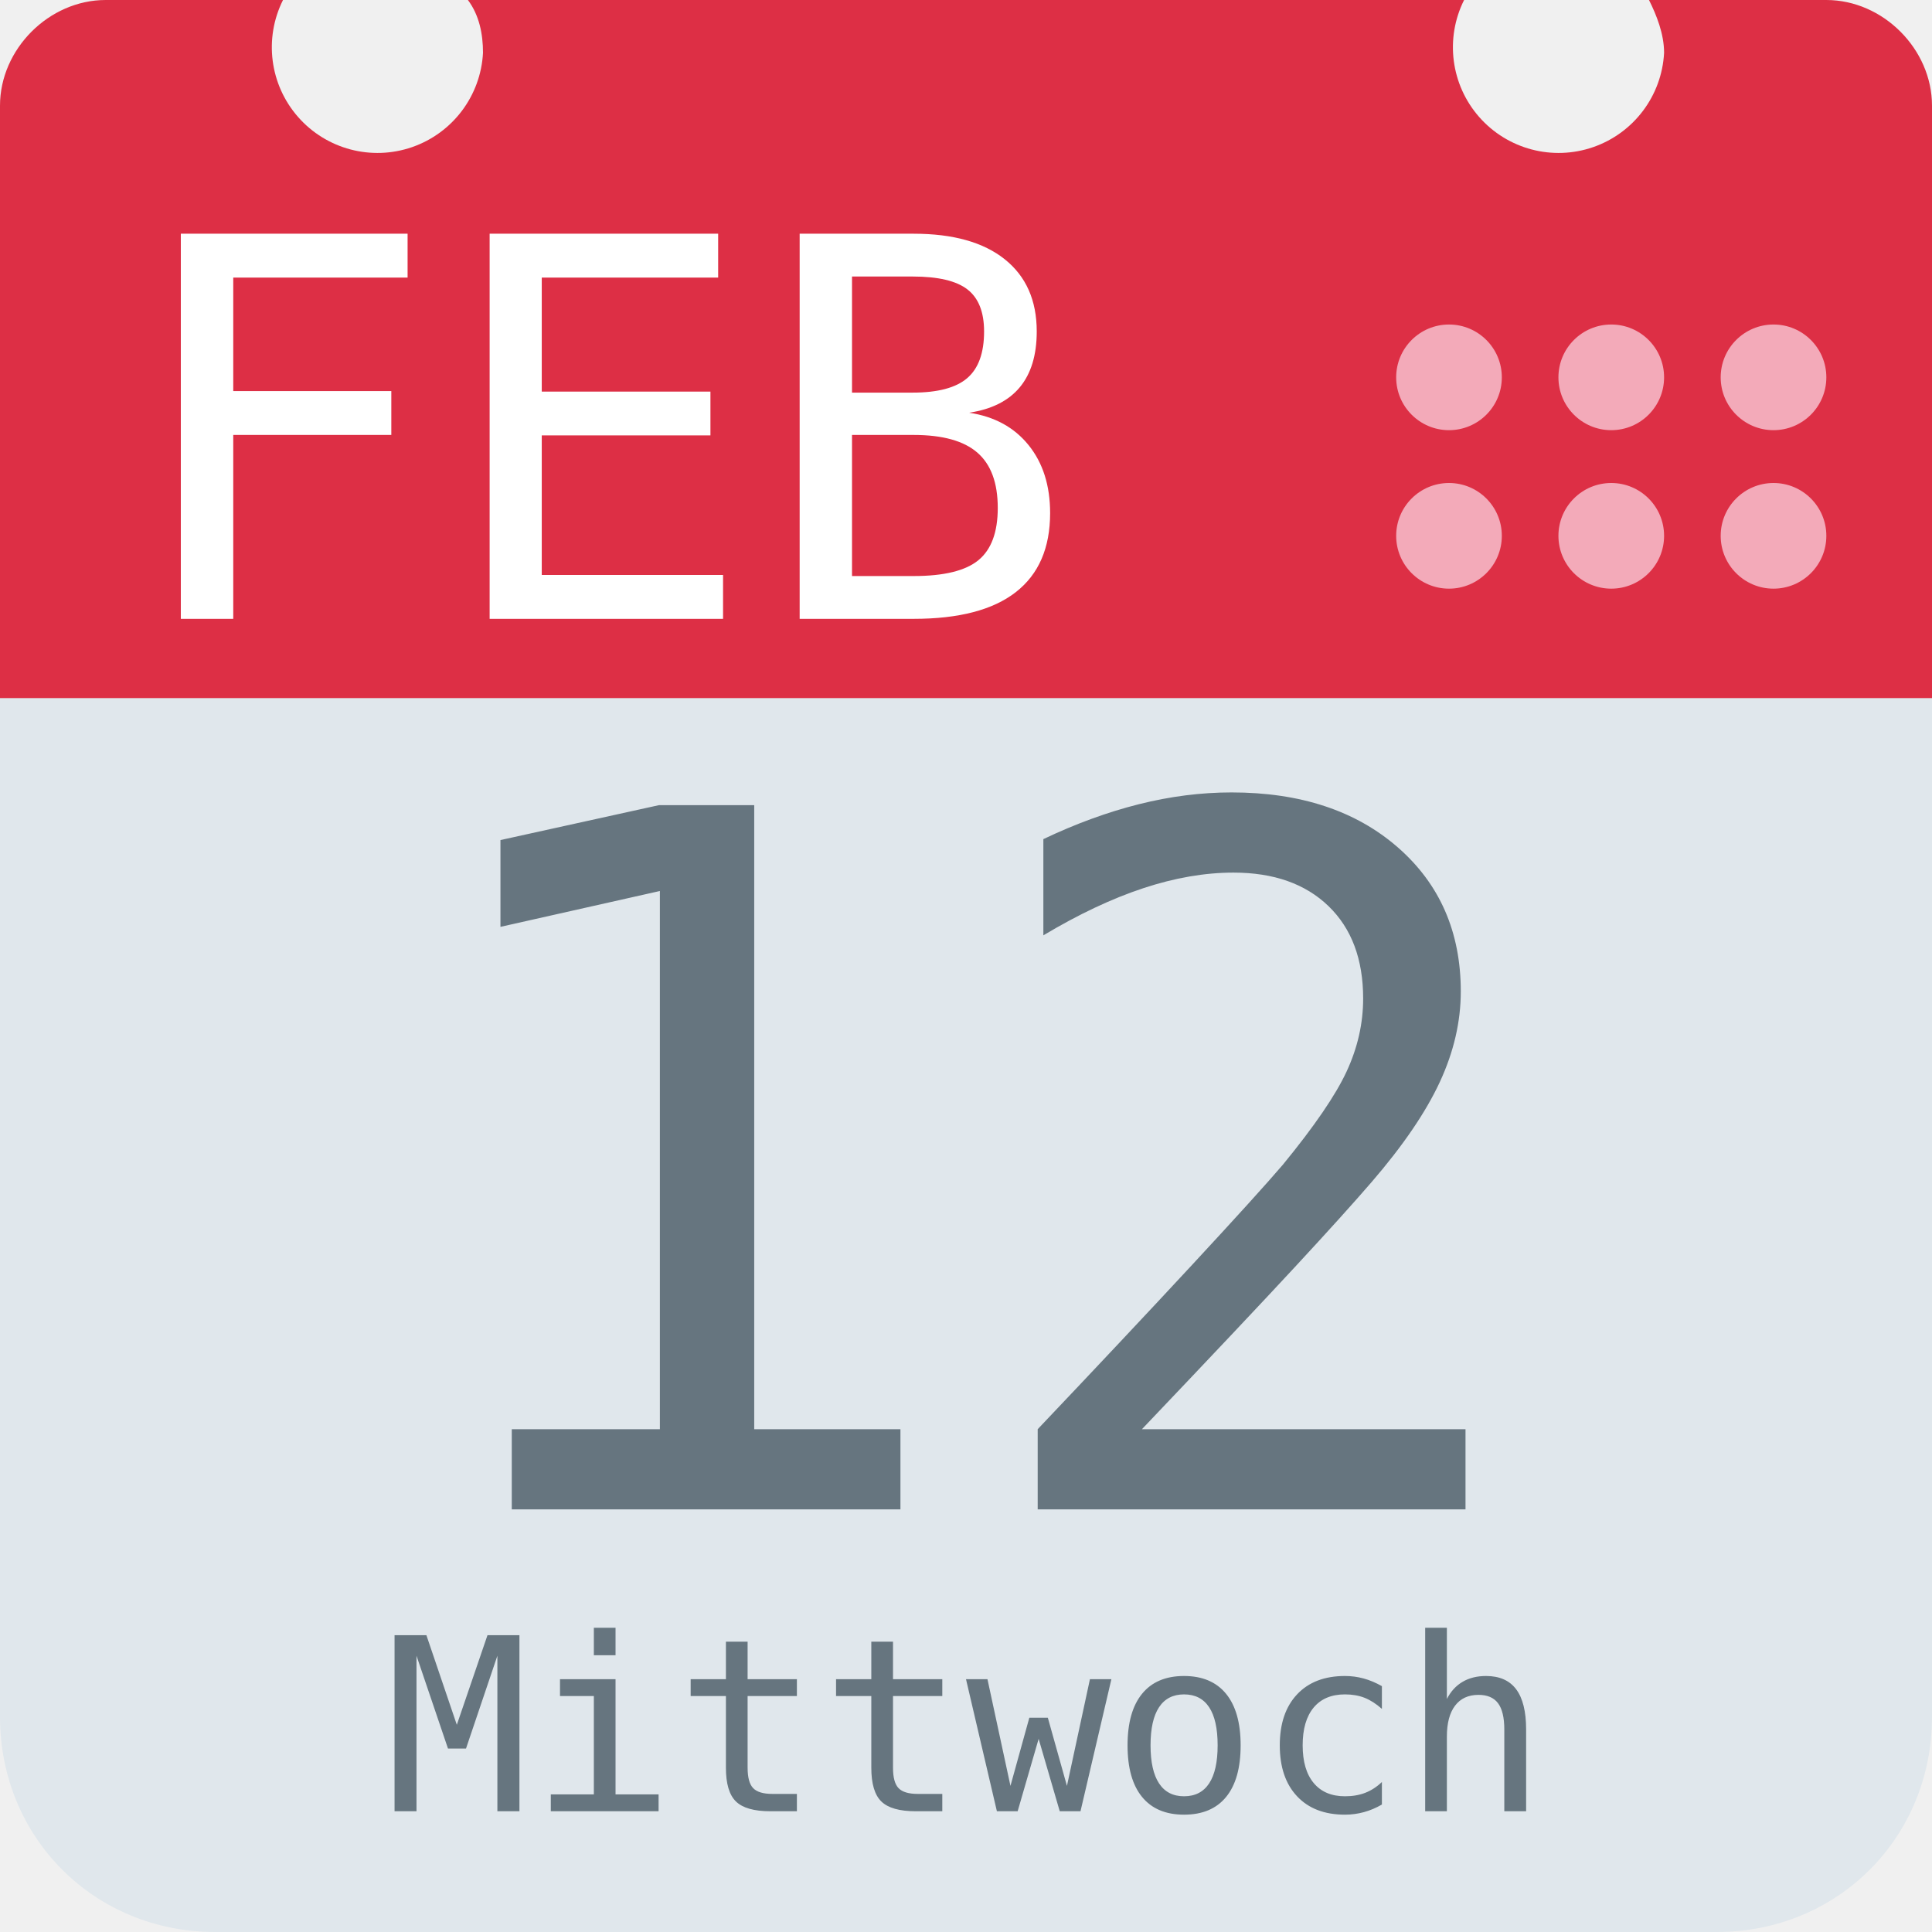
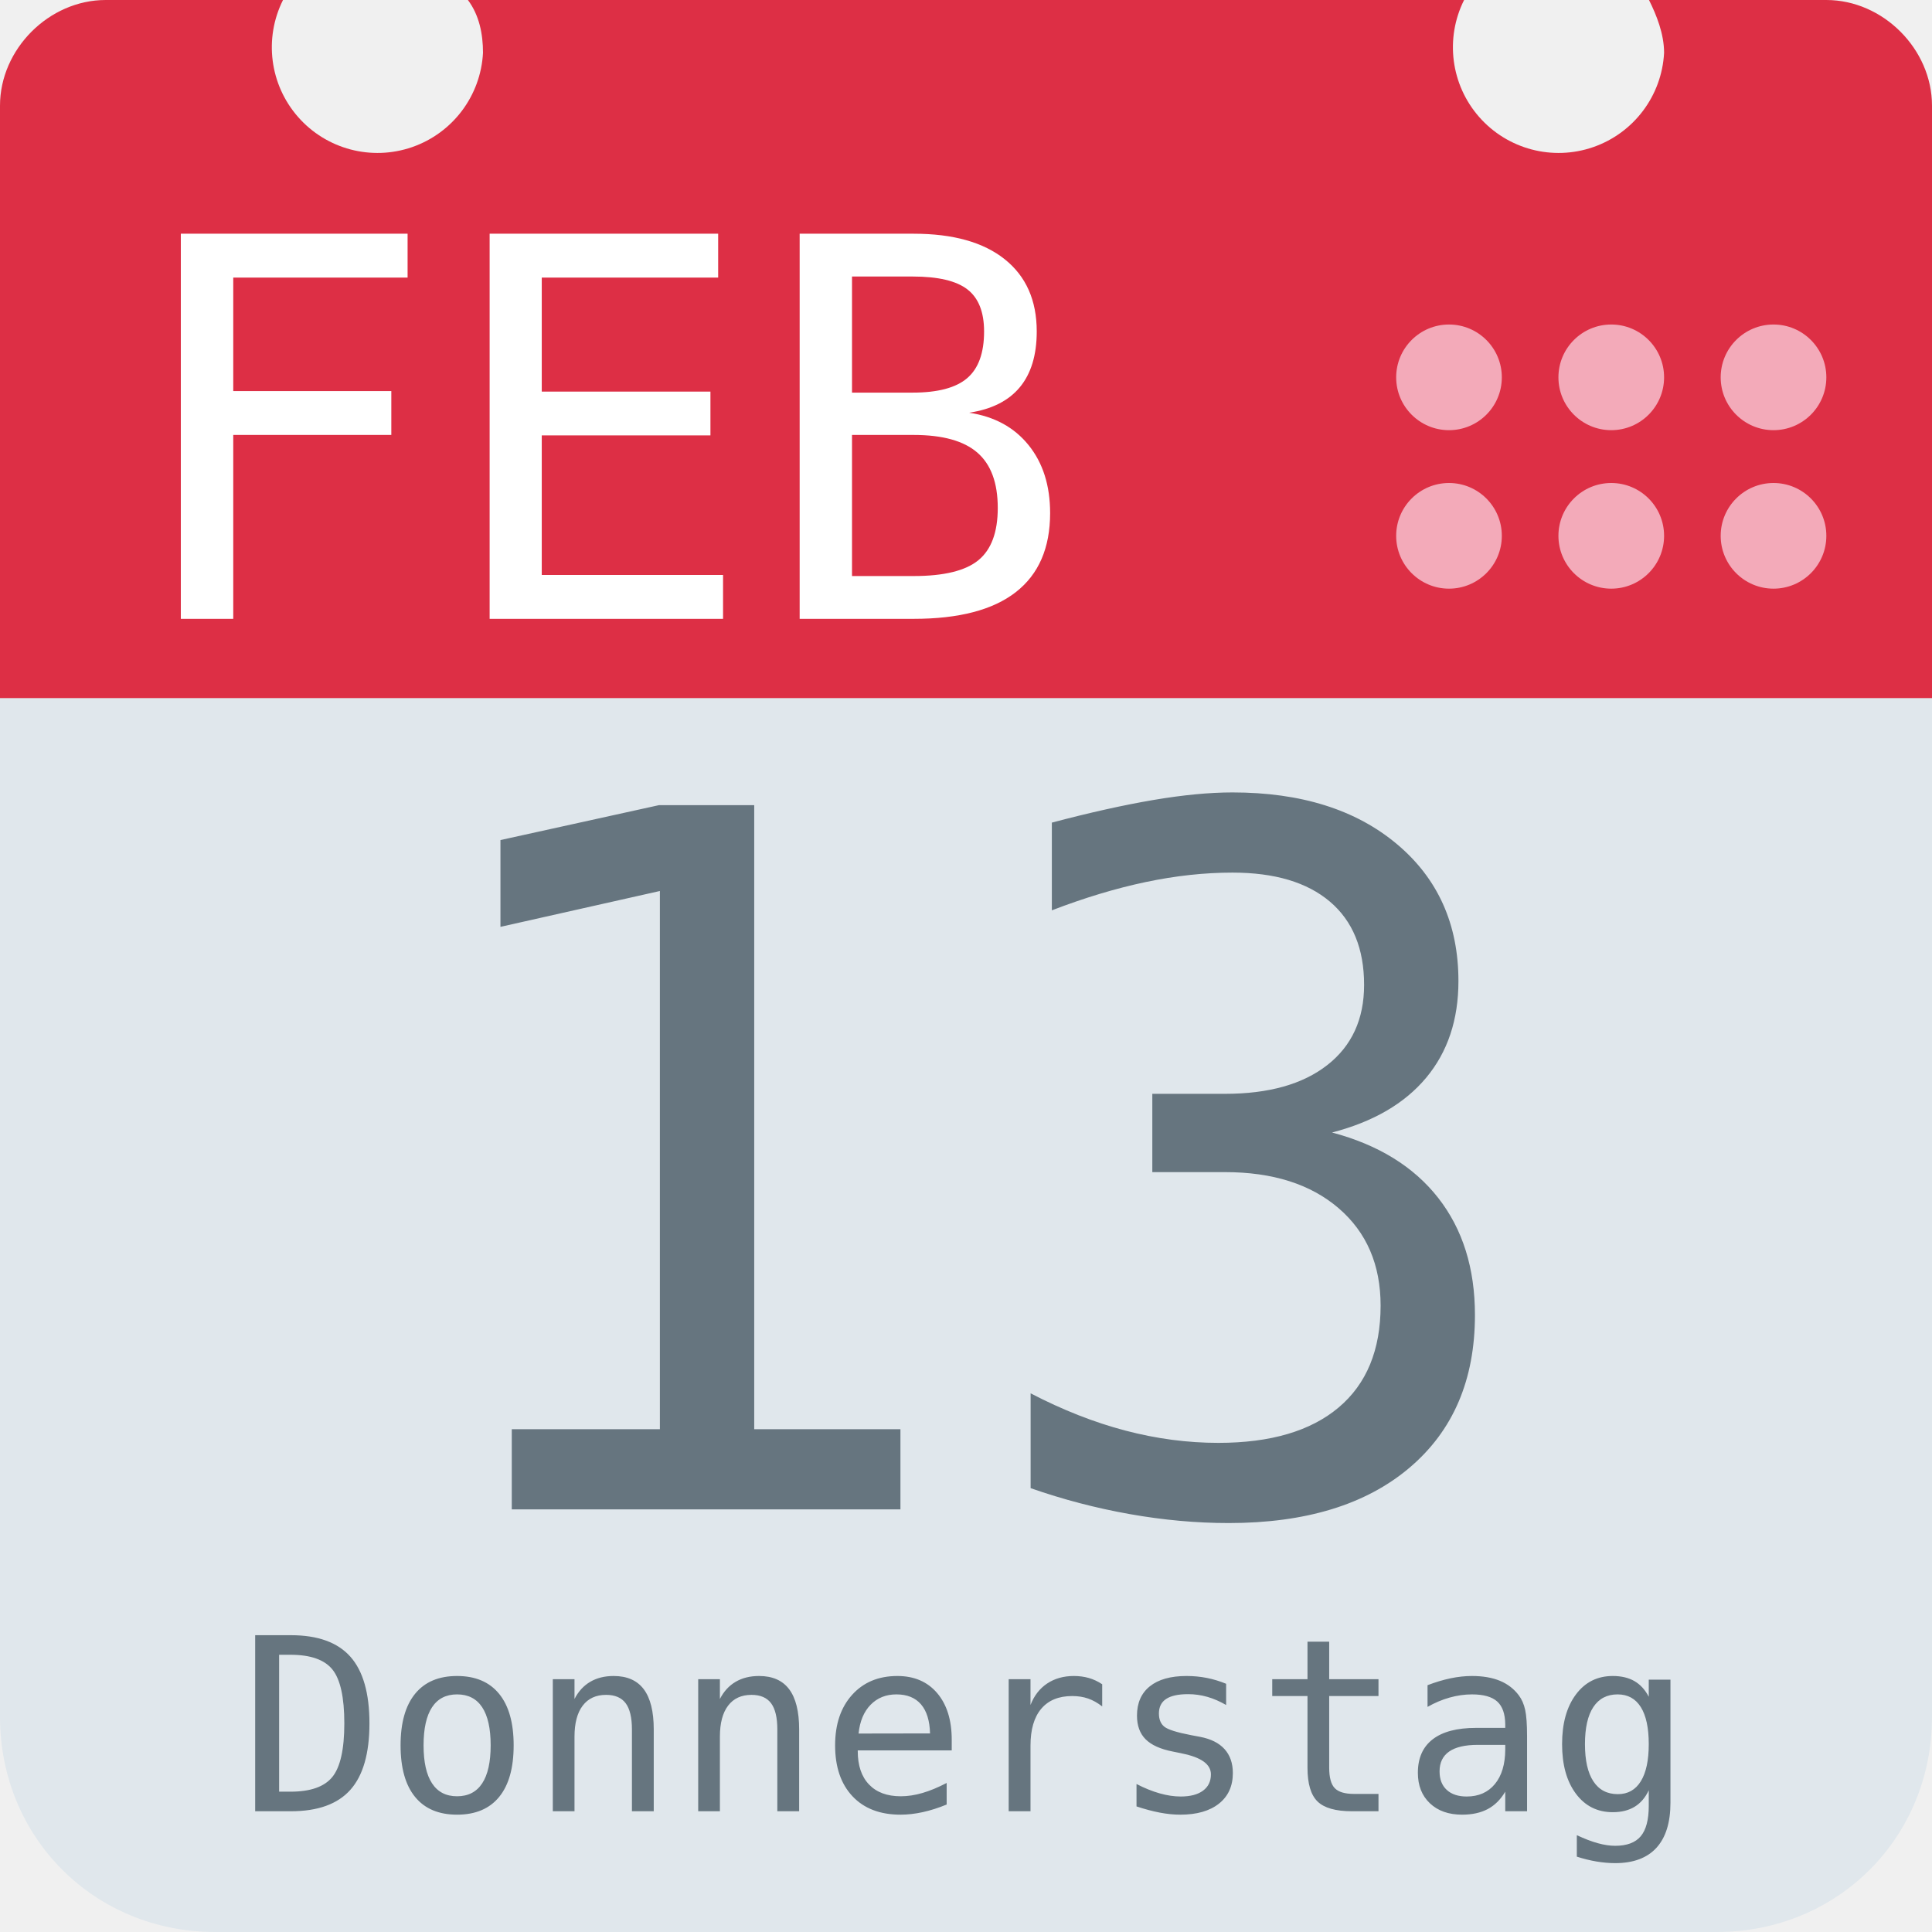
<svg xmlns="http://www.w3.org/2000/svg" aria-label="Calendar" role="img" viewBox="0 0 512 512">
  <path d="M512 455c0 32-25 57-57 57H57c-32 0-57-25-57-57V128c0-31 25-57 57-57h398c32 0 57 26 57 57z" fill="#e0e7ec" />
  <path d="M484 0h-47c2 4 4 9 4 14a28 28 0 1 1-53-14H124c3 4 4 9 4 14A28 28 0 1 1 75 0H28C13 0 0 13 0 28v157h512V28c0-15-13-28-28-28z" fill="#dd2f45" />
  <g fill="#f3aab9">
    <circle cx="470" cy="142" r="14" />
    <circle cx="470" cy="100" r="14" />
    <circle cx="427" cy="142" r="14" />
    <circle cx="427" cy="100" r="14" />
    <circle cx="384" cy="142" r="14" />
    <circle cx="384" cy="100" r="14" />
  </g>
  <text id="month" x="32" y="164" fill="#fff" font-family="monospace" font-size="140px" style="text-anchor: left">FEB</text>
-   <text id="day" x="256" y="400" fill="#66757f" font-family="monospace" font-size="256px" style="text-anchor: middle">12</text>
-   <text id="weekday" x="256" y="480" fill="#66757f" font-family="monospace" font-size="64px" style="text-anchor: middle">Mittwoch</text>
+   <text id="day" x="256" y="400" fill="#66757f" font-family="monospace" font-size="256px" style="text-anchor: middle">13</text>
+   <text id="weekday" x="256" y="480" fill="#66757f" font-family="monospace" font-size="64px" style="text-anchor: middle">Donnerstag</text>
</svg>
